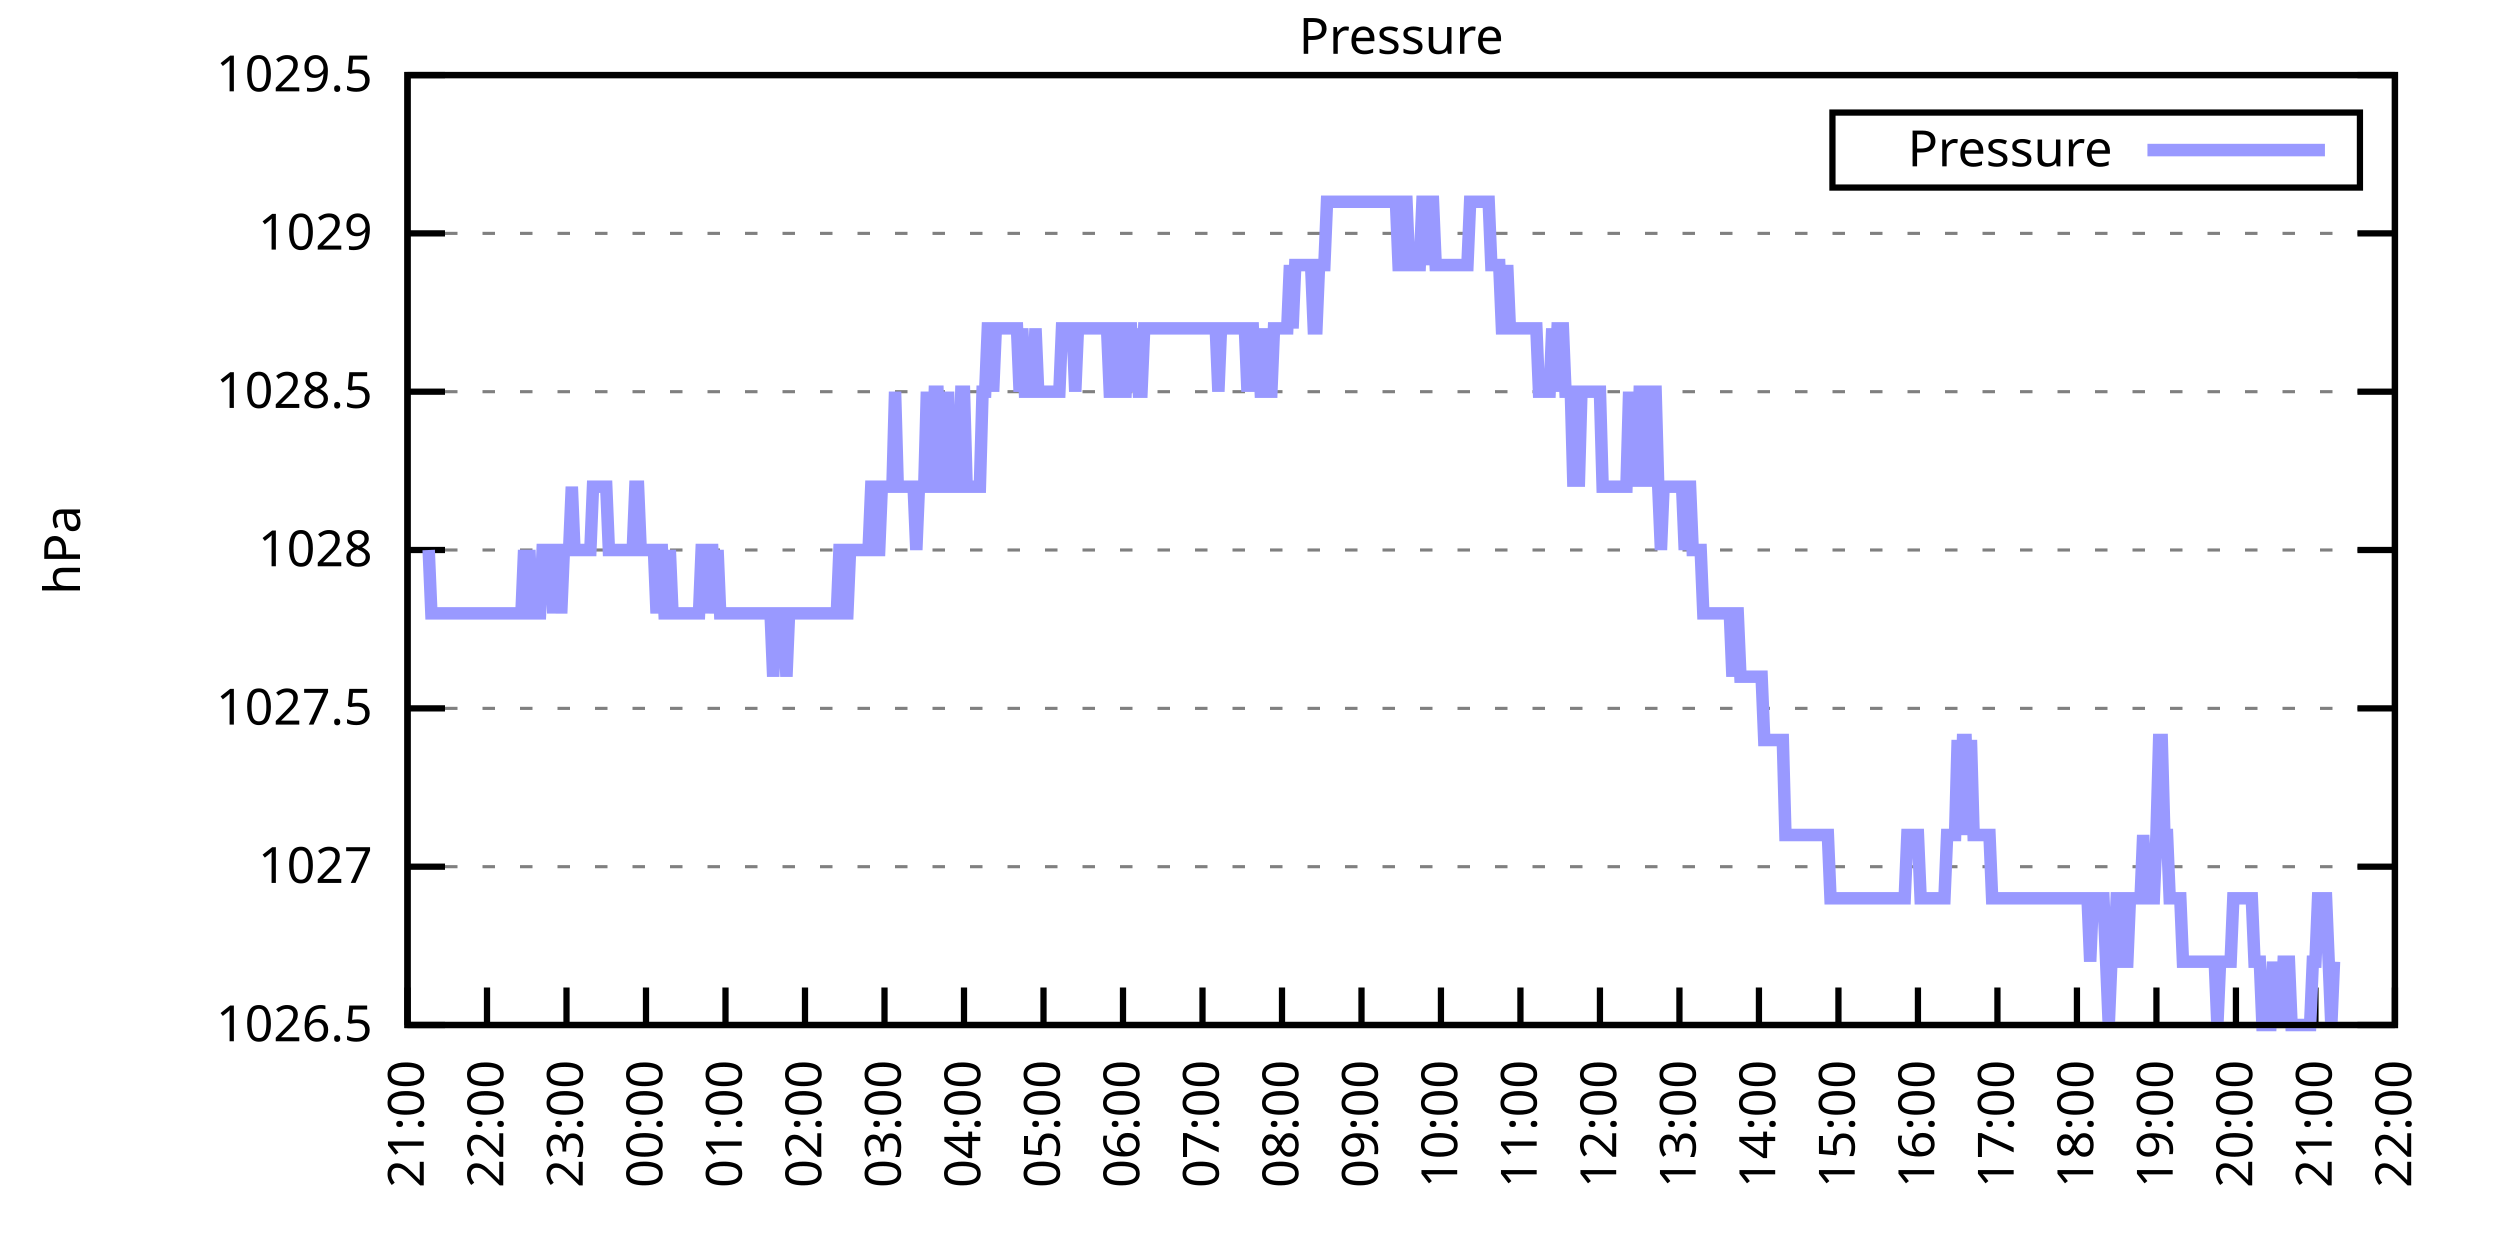
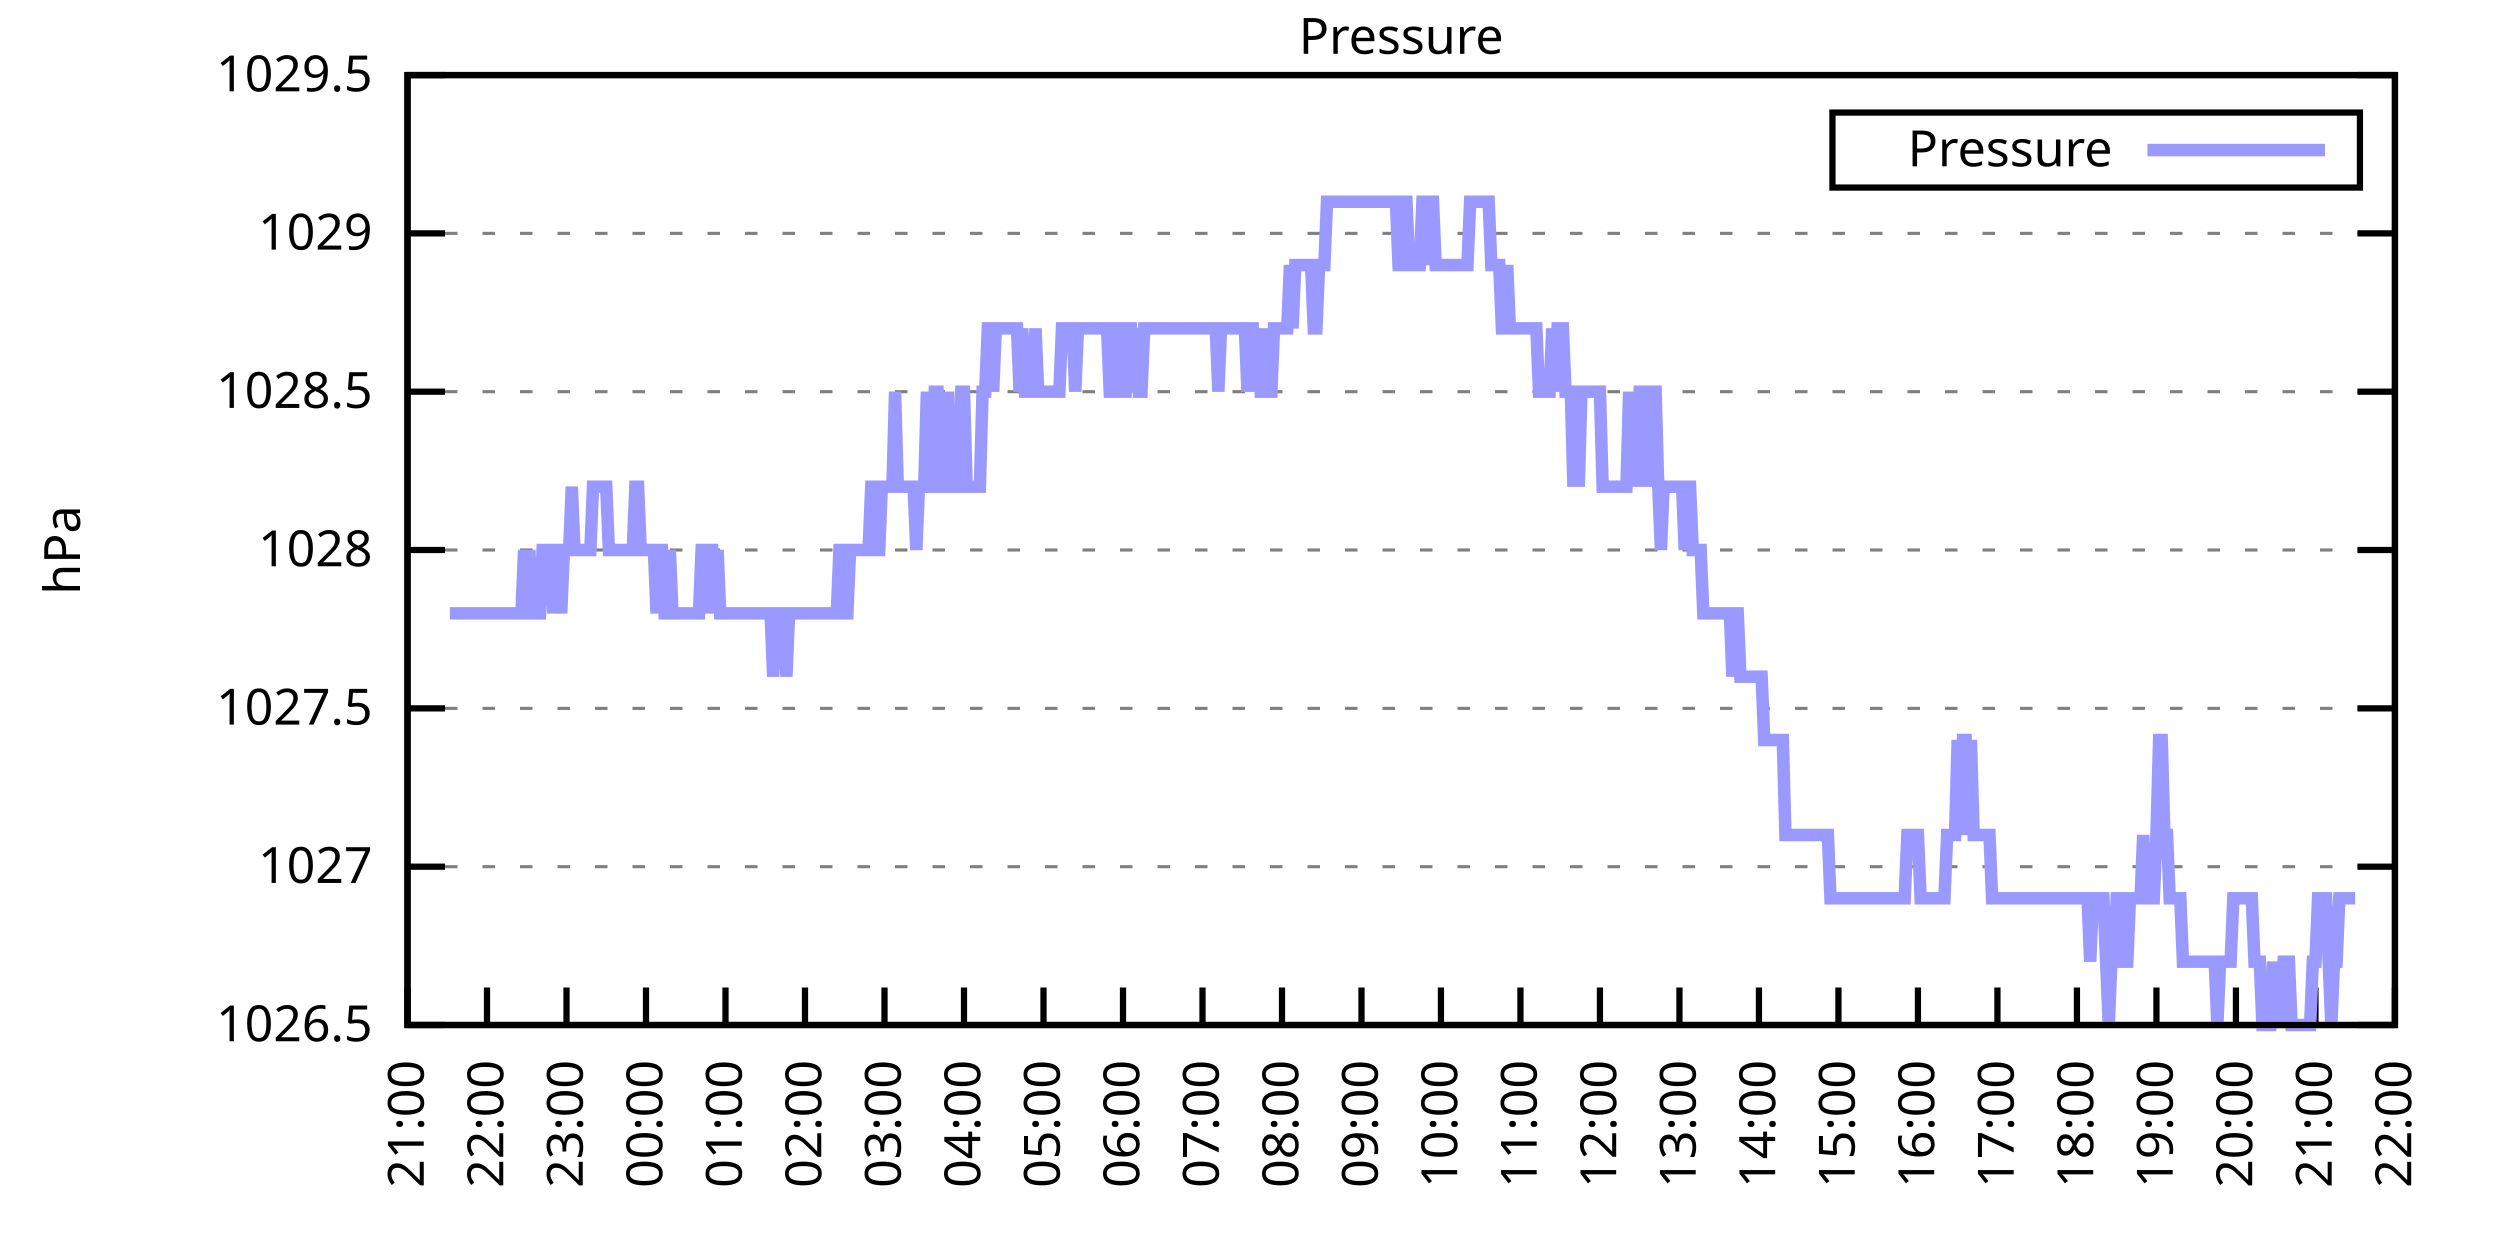
<svg xmlns="http://www.w3.org/2000/svg" xmlns:xlink="http://www.w3.org/1999/xlink" width="400" height="200" viewBox="0 0 400 200">
  <g id="gnuplot_canvas">
    <rect x="0" y="0" width="400" height="200" fill="none" />
    <defs>
      <circle id="gpDot" r="0.5" stroke-width="0.5" stroke="currentColor" />
      <path id="gpPt0" stroke-width="0.333" stroke="currentColor" d="M-1,0 h2 M0,-1 v2" />
      <path id="gpPt1" stroke-width="0.333" stroke="currentColor" d="M-1,-1 L1,1 M1,-1 L-1,1" />
      <path id="gpPt2" stroke-width="0.333" stroke="currentColor" d="M-1,0 L1,0 M0,-1 L0,1 M-1,-1 L1,1 M-1,1 L1,-1" />
      <rect id="gpPt3" stroke-width="0.333" stroke="currentColor" x="-1" y="-1" width="2" height="2" />
      <rect id="gpPt4" stroke-width="0.333" stroke="currentColor" fill="currentColor" x="-1" y="-1" width="2" height="2" />
      <circle id="gpPt5" stroke-width="0.333" stroke="currentColor" cx="0" cy="0" r="1" />
      <use xlink:href="#gpPt5" id="gpPt6" fill="currentColor" stroke="none" />
      <path id="gpPt7" stroke-width="0.333" stroke="currentColor" d="M0,-1.33 L-1.33,0.67 L1.33,0.67 z" />
      <use xlink:href="#gpPt7" id="gpPt8" fill="currentColor" stroke="none" />
      <use xlink:href="#gpPt7" id="gpPt9" stroke="currentColor" transform="rotate(180)" />
      <use xlink:href="#gpPt9" id="gpPt10" fill="currentColor" stroke="none" />
      <use xlink:href="#gpPt3" id="gpPt11" stroke="currentColor" transform="rotate(45)" />
      <use xlink:href="#gpPt11" id="gpPt12" fill="currentColor" stroke="none" />
      <path id="gpPt13" stroke-width="0.333" stroke="currentColor" d="M0,1.330 L1.265,0.411 L0.782,-1.067 L-0.782,-1.076 L-1.265,0.411 z" />
      <use xlink:href="#gpPt13" id="gpPt14" fill="currentColor" stroke="none" />
      <filter id="textbox" filterUnits="objectBoundingBox" x="0" y="0" height="1" width="1">
        <feFlood flood-color="white" flood-opacity="1" result="bgnd" />
        <feComposite in="SourceGraphic" in2="bgnd" operator="atop" />
      </filter>
      <filter id="greybox" filterUnits="objectBoundingBox" x="0" y="0" height="1" width="1">
        <feFlood flood-color="lightgrey" flood-opacity="1" result="grey" />
        <feComposite in="SourceGraphic" in2="grey" operator="atop" />
      </filter>
    </defs>
    <g fill="none" color="white" stroke="currentColor" stroke-width="1.00" stroke-linecap="butt" stroke-linejoin="miter">
</g>
    <g fill="none" color="black" stroke="currentColor" stroke-width="1.00" stroke-linecap="butt" stroke-linejoin="miter">
      <g stroke="none" shape-rendering="crispEdges">
        <polygon fill="rgb(255, 255, 255)" points="65.20,164.00 383.18,164.00 383.18,12.02 65.20,12.02 " />
      </g>
    </g>
    <g fill="none" color="black" stroke="currentColor" stroke-width="1.00" stroke-linecap="butt" stroke-linejoin="miter">
</g>
    <g fill="none" color="black" stroke="black" stroke-width="0.50" stroke-linecap="butt" stroke-linejoin="miter">
</g>
    <g fill="none" color="gray" stroke="currentColor" stroke-width="0.50" stroke-linecap="butt" stroke-linejoin="miter">
      <path stroke="gray" stroke-dasharray="2,4" class="gridline" d="M65.20,164.00 L383.19,164.00  " />
    </g>
    <g fill="none" color="gray" stroke="gray" stroke-width="1.00" stroke-linecap="butt" stroke-linejoin="miter">
</g>
    <g fill="none" color="black" stroke="currentColor" stroke-width="1.00" stroke-linecap="butt" stroke-linejoin="miter">
      <path stroke="black" d="M65.20,164.00 L71.20,164.00 M383.19,164.00 L377.19,164.00  " />
      <g transform="translate(59.60,166.60)" stroke="none" fill="black" font-family="Sans" font-size="8.00" text-anchor="end">
        <text>
          <tspan font-family="Sans"> 1026.5</tspan>
        </text>
      </g>
    </g>
    <g fill="none" color="black" stroke="currentColor" stroke-width="1.00" stroke-linecap="butt" stroke-linejoin="miter">
</g>
    <g fill="none" color="black" stroke="black" stroke-width="0.50" stroke-linecap="butt" stroke-linejoin="miter">
</g>
    <g fill="none" color="gray" stroke="currentColor" stroke-width="0.50" stroke-linecap="butt" stroke-linejoin="miter">
      <path stroke="gray" stroke-dasharray="2,4" class="gridline" d="M65.20,138.67 L383.19,138.67  " />
    </g>
    <g fill="none" color="gray" stroke="gray" stroke-width="1.00" stroke-linecap="butt" stroke-linejoin="miter">
</g>
    <g fill="none" color="black" stroke="currentColor" stroke-width="1.00" stroke-linecap="butt" stroke-linejoin="miter">
      <path stroke="black" d="M65.20,138.67 L71.20,138.67 M383.19,138.67 L377.19,138.67  " />
      <g transform="translate(59.60,141.27)" stroke="none" fill="black" font-family="Sans" font-size="8.00" text-anchor="end">
        <text>
          <tspan font-family="Sans"> 1027</tspan>
        </text>
      </g>
    </g>
    <g fill="none" color="black" stroke="currentColor" stroke-width="1.00" stroke-linecap="butt" stroke-linejoin="miter">
</g>
    <g fill="none" color="black" stroke="black" stroke-width="0.50" stroke-linecap="butt" stroke-linejoin="miter">
</g>
    <g fill="none" color="gray" stroke="currentColor" stroke-width="0.50" stroke-linecap="butt" stroke-linejoin="miter">
      <path stroke="gray" stroke-dasharray="2,4" class="gridline" d="M65.20,113.34 L383.19,113.34  " />
    </g>
    <g fill="none" color="gray" stroke="gray" stroke-width="1.00" stroke-linecap="butt" stroke-linejoin="miter">
</g>
    <g fill="none" color="black" stroke="currentColor" stroke-width="1.00" stroke-linecap="butt" stroke-linejoin="miter">
      <path stroke="black" d="M65.20,113.34 L71.20,113.34 M383.19,113.34 L377.19,113.34  " />
      <g transform="translate(59.60,115.94)" stroke="none" fill="black" font-family="Sans" font-size="8.00" text-anchor="end">
        <text>
          <tspan font-family="Sans"> 1027.5</tspan>
        </text>
      </g>
    </g>
    <g fill="none" color="black" stroke="currentColor" stroke-width="1.00" stroke-linecap="butt" stroke-linejoin="miter">
</g>
    <g fill="none" color="black" stroke="black" stroke-width="0.50" stroke-linecap="butt" stroke-linejoin="miter">
</g>
    <g fill="none" color="gray" stroke="currentColor" stroke-width="0.50" stroke-linecap="butt" stroke-linejoin="miter">
      <path stroke="gray" stroke-dasharray="2,4" class="gridline" d="M65.20,88.00 L383.19,88.00  " />
    </g>
    <g fill="none" color="gray" stroke="gray" stroke-width="1.00" stroke-linecap="butt" stroke-linejoin="miter">
</g>
    <g fill="none" color="black" stroke="currentColor" stroke-width="1.00" stroke-linecap="butt" stroke-linejoin="miter">
      <path stroke="black" d="M65.20,88.00 L71.20,88.00 M383.19,88.00 L377.19,88.00  " />
      <g transform="translate(59.60,90.60)" stroke="none" fill="black" font-family="Sans" font-size="8.00" text-anchor="end">
        <text>
          <tspan font-family="Sans"> 1028</tspan>
        </text>
      </g>
    </g>
    <g fill="none" color="black" stroke="currentColor" stroke-width="1.00" stroke-linecap="butt" stroke-linejoin="miter">
</g>
    <g fill="none" color="black" stroke="black" stroke-width="0.50" stroke-linecap="butt" stroke-linejoin="miter">
</g>
    <g fill="none" color="gray" stroke="currentColor" stroke-width="0.50" stroke-linecap="butt" stroke-linejoin="miter">
      <path stroke="gray" stroke-dasharray="2,4" class="gridline" d="M65.20,62.67 L383.19,62.67  " />
    </g>
    <g fill="none" color="gray" stroke="gray" stroke-width="1.00" stroke-linecap="butt" stroke-linejoin="miter">
</g>
    <g fill="none" color="black" stroke="currentColor" stroke-width="1.00" stroke-linecap="butt" stroke-linejoin="miter">
      <path stroke="black" d="M65.20,62.67 L71.20,62.67 M383.19,62.67 L377.19,62.67  " />
      <g transform="translate(59.60,65.27)" stroke="none" fill="black" font-family="Sans" font-size="8.00" text-anchor="end">
        <text>
          <tspan font-family="Sans"> 1028.5</tspan>
        </text>
      </g>
    </g>
    <g fill="none" color="black" stroke="currentColor" stroke-width="1.00" stroke-linecap="butt" stroke-linejoin="miter">
</g>
    <g fill="none" color="black" stroke="black" stroke-width="0.50" stroke-linecap="butt" stroke-linejoin="miter">
</g>
    <g fill="none" color="gray" stroke="currentColor" stroke-width="0.50" stroke-linecap="butt" stroke-linejoin="miter">
      <path stroke="gray" stroke-dasharray="2,4" class="gridline" d="M65.20,37.34 L383.19,37.34  " />
    </g>
    <g fill="none" color="gray" stroke="gray" stroke-width="1.00" stroke-linecap="butt" stroke-linejoin="miter">
</g>
    <g fill="none" color="black" stroke="currentColor" stroke-width="1.00" stroke-linecap="butt" stroke-linejoin="miter">
      <path stroke="black" d="M65.20,37.34 L71.20,37.34 M383.19,37.34 L377.19,37.34  " />
      <g transform="translate(59.60,39.94)" stroke="none" fill="black" font-family="Sans" font-size="8.00" text-anchor="end">
        <text>
          <tspan font-family="Sans"> 1029</tspan>
        </text>
      </g>
    </g>
    <g fill="none" color="black" stroke="currentColor" stroke-width="1.00" stroke-linecap="butt" stroke-linejoin="miter">
</g>
    <g fill="none" color="black" stroke="black" stroke-width="0.50" stroke-linecap="butt" stroke-linejoin="miter">
</g>
    <g fill="none" color="gray" stroke="currentColor" stroke-width="0.50" stroke-linecap="butt" stroke-linejoin="miter">
      <path stroke="gray" stroke-dasharray="2,4" class="gridline" d="M65.20,12.01 L383.19,12.01  " />
    </g>
    <g fill="none" color="gray" stroke="gray" stroke-width="1.00" stroke-linecap="butt" stroke-linejoin="miter">
</g>
    <g fill="none" color="black" stroke="currentColor" stroke-width="1.00" stroke-linecap="butt" stroke-linejoin="miter">
      <path stroke="black" d="M65.20,12.01 L71.20,12.01 M383.19,12.01 L377.19,12.01  " />
      <g transform="translate(59.60,14.61)" stroke="none" fill="black" font-family="Sans" font-size="8.00" text-anchor="end">
        <text>
          <tspan font-family="Sans"> 1029.5</tspan>
        </text>
      </g>
    </g>
    <g fill="none" color="black" stroke="currentColor" stroke-width="1.00" stroke-linecap="butt" stroke-linejoin="miter">
      <path stroke="black" d="M65.20,164.00 L65.20,158.00  " />
      <g transform="translate(67.80,169.60) rotate(270.00)" stroke="none" fill="black" font-family="Sans" font-size="8.00" text-anchor="end">
        <text>
          <tspan font-family="Sans">21:00</tspan>
        </text>
      </g>
    </g>
    <g fill="none" color="black" stroke="currentColor" stroke-width="1.00" stroke-linecap="butt" stroke-linejoin="miter">
      <path stroke="black" d="M77.92,164.00 L77.92,158.00  " />
      <g transform="translate(80.52,169.60) rotate(270.00)" stroke="none" fill="black" font-family="Sans" font-size="8.00" text-anchor="end">
        <text>
          <tspan font-family="Sans">22:00</tspan>
        </text>
      </g>
    </g>
    <g fill="none" color="black" stroke="currentColor" stroke-width="1.00" stroke-linecap="butt" stroke-linejoin="miter">
      <path stroke="black" d="M90.64,164.00 L90.64,158.00  " />
      <g transform="translate(93.24,169.60) rotate(270.00)" stroke="none" fill="black" font-family="Sans" font-size="8.00" text-anchor="end">
        <text>
          <tspan font-family="Sans">23:00</tspan>
        </text>
      </g>
    </g>
    <g fill="none" color="black" stroke="currentColor" stroke-width="1.00" stroke-linecap="butt" stroke-linejoin="miter">
      <path stroke="black" d="M103.36,164.00 L103.36,158.00  " />
      <g transform="translate(105.96,169.60) rotate(270.00)" stroke="none" fill="black" font-family="Sans" font-size="8.00" text-anchor="end">
        <text>
          <tspan font-family="Sans">00:00</tspan>
        </text>
      </g>
    </g>
    <g fill="none" color="black" stroke="currentColor" stroke-width="1.00" stroke-linecap="butt" stroke-linejoin="miter">
      <path stroke="black" d="M116.08,164.00 L116.08,158.00  " />
      <g transform="translate(118.68,169.60) rotate(270.00)" stroke="none" fill="black" font-family="Sans" font-size="8.00" text-anchor="end">
        <text>
          <tspan font-family="Sans">01:00</tspan>
        </text>
      </g>
    </g>
    <g fill="none" color="black" stroke="currentColor" stroke-width="1.00" stroke-linecap="butt" stroke-linejoin="miter">
      <path stroke="black" d="M128.80,164.00 L128.80,158.00  " />
      <g transform="translate(131.40,169.60) rotate(270.00)" stroke="none" fill="black" font-family="Sans" font-size="8.00" text-anchor="end">
        <text>
          <tspan font-family="Sans">02:00</tspan>
        </text>
      </g>
    </g>
    <g fill="none" color="black" stroke="currentColor" stroke-width="1.00" stroke-linecap="butt" stroke-linejoin="miter">
      <path stroke="black" d="M141.52,164.00 L141.52,158.00  " />
      <g transform="translate(144.12,169.60) rotate(270.00)" stroke="none" fill="black" font-family="Sans" font-size="8.00" text-anchor="end">
        <text>
          <tspan font-family="Sans">03:00</tspan>
        </text>
      </g>
    </g>
    <g fill="none" color="black" stroke="currentColor" stroke-width="1.00" stroke-linecap="butt" stroke-linejoin="miter">
      <path stroke="black" d="M154.24,164.00 L154.24,158.00  " />
      <g transform="translate(156.84,169.60) rotate(270.00)" stroke="none" fill="black" font-family="Sans" font-size="8.00" text-anchor="end">
        <text>
          <tspan font-family="Sans">04:00</tspan>
        </text>
      </g>
    </g>
    <g fill="none" color="black" stroke="currentColor" stroke-width="1.00" stroke-linecap="butt" stroke-linejoin="miter">
      <path stroke="black" d="M166.96,164.00 L166.96,158.00  " />
      <g transform="translate(169.56,169.60) rotate(270.00)" stroke="none" fill="black" font-family="Sans" font-size="8.00" text-anchor="end">
        <text>
          <tspan font-family="Sans">05:00</tspan>
        </text>
      </g>
    </g>
    <g fill="none" color="black" stroke="currentColor" stroke-width="1.00" stroke-linecap="butt" stroke-linejoin="miter">
      <path stroke="black" d="M179.68,164.00 L179.68,158.00  " />
      <g transform="translate(182.28,169.60) rotate(270.00)" stroke="none" fill="black" font-family="Sans" font-size="8.00" text-anchor="end">
        <text>
          <tspan font-family="Sans">06:00</tspan>
        </text>
      </g>
    </g>
    <g fill="none" color="black" stroke="currentColor" stroke-width="1.00" stroke-linecap="butt" stroke-linejoin="miter">
      <path stroke="black" d="M192.40,164.00 L192.40,158.00  " />
      <g transform="translate(195.00,169.60) rotate(270.00)" stroke="none" fill="black" font-family="Sans" font-size="8.00" text-anchor="end">
        <text>
          <tspan font-family="Sans">07:00</tspan>
        </text>
      </g>
    </g>
    <g fill="none" color="black" stroke="currentColor" stroke-width="1.00" stroke-linecap="butt" stroke-linejoin="miter">
      <path stroke="black" d="M205.12,164.00 L205.12,158.00  " />
      <g transform="translate(207.72,169.60) rotate(270.00)" stroke="none" fill="black" font-family="Sans" font-size="8.00" text-anchor="end">
        <text>
          <tspan font-family="Sans">08:00</tspan>
        </text>
      </g>
    </g>
    <g fill="none" color="black" stroke="currentColor" stroke-width="1.00" stroke-linecap="butt" stroke-linejoin="miter">
      <path stroke="black" d="M217.84,164.00 L217.84,158.00  " />
      <g transform="translate(220.44,169.60) rotate(270.00)" stroke="none" fill="black" font-family="Sans" font-size="8.00" text-anchor="end">
        <text>
          <tspan font-family="Sans">09:00</tspan>
        </text>
      </g>
    </g>
    <g fill="none" color="black" stroke="currentColor" stroke-width="1.00" stroke-linecap="butt" stroke-linejoin="miter">
      <path stroke="black" d="M230.55,164.00 L230.55,158.00  " />
      <g transform="translate(233.15,169.60) rotate(270.00)" stroke="none" fill="black" font-family="Sans" font-size="8.00" text-anchor="end">
        <text>
          <tspan font-family="Sans">10:00</tspan>
        </text>
      </g>
    </g>
    <g fill="none" color="black" stroke="currentColor" stroke-width="1.00" stroke-linecap="butt" stroke-linejoin="miter">
      <path stroke="black" d="M243.27,164.00 L243.27,158.00  " />
      <g transform="translate(245.87,169.60) rotate(270.00)" stroke="none" fill="black" font-family="Sans" font-size="8.00" text-anchor="end">
        <text>
          <tspan font-family="Sans">11:00</tspan>
        </text>
      </g>
    </g>
    <g fill="none" color="black" stroke="currentColor" stroke-width="1.00" stroke-linecap="butt" stroke-linejoin="miter">
      <path stroke="black" d="M255.99,164.00 L255.99,158.00  " />
      <g transform="translate(258.59,169.60) rotate(270.00)" stroke="none" fill="black" font-family="Sans" font-size="8.00" text-anchor="end">
        <text>
          <tspan font-family="Sans">12:00</tspan>
        </text>
      </g>
    </g>
    <g fill="none" color="black" stroke="currentColor" stroke-width="1.00" stroke-linecap="butt" stroke-linejoin="miter">
      <path stroke="black" d="M268.71,164.00 L268.71,158.00  " />
      <g transform="translate(271.31,169.60) rotate(270.00)" stroke="none" fill="black" font-family="Sans" font-size="8.00" text-anchor="end">
        <text>
          <tspan font-family="Sans">13:00</tspan>
        </text>
      </g>
    </g>
    <g fill="none" color="black" stroke="currentColor" stroke-width="1.00" stroke-linecap="butt" stroke-linejoin="miter">
      <path stroke="black" d="M281.43,164.00 L281.43,158.00  " />
      <g transform="translate(284.03,169.60) rotate(270.00)" stroke="none" fill="black" font-family="Sans" font-size="8.00" text-anchor="end">
        <text>
          <tspan font-family="Sans">14:00</tspan>
        </text>
      </g>
    </g>
    <g fill="none" color="black" stroke="currentColor" stroke-width="1.00" stroke-linecap="butt" stroke-linejoin="miter">
      <path stroke="black" d="M294.15,164.00 L294.15,158.00  " />
      <g transform="translate(296.75,169.60) rotate(270.00)" stroke="none" fill="black" font-family="Sans" font-size="8.00" text-anchor="end">
        <text>
          <tspan font-family="Sans">15:00</tspan>
        </text>
      </g>
    </g>
    <g fill="none" color="black" stroke="currentColor" stroke-width="1.00" stroke-linecap="butt" stroke-linejoin="miter">
      <path stroke="black" d="M306.87,164.00 L306.87,158.00  " />
      <g transform="translate(309.47,169.60) rotate(270.00)" stroke="none" fill="black" font-family="Sans" font-size="8.00" text-anchor="end">
        <text>
          <tspan font-family="Sans">16:00</tspan>
        </text>
      </g>
    </g>
    <g fill="none" color="black" stroke="currentColor" stroke-width="1.00" stroke-linecap="butt" stroke-linejoin="miter">
      <path stroke="black" d="M319.59,164.00 L319.59,158.00  " />
      <g transform="translate(322.19,169.60) rotate(270.00)" stroke="none" fill="black" font-family="Sans" font-size="8.00" text-anchor="end">
        <text>
          <tspan font-family="Sans">17:00</tspan>
        </text>
      </g>
    </g>
    <g fill="none" color="black" stroke="currentColor" stroke-width="1.00" stroke-linecap="butt" stroke-linejoin="miter">
      <path stroke="black" d="M332.31,164.00 L332.31,158.00  " />
      <g transform="translate(334.91,169.60) rotate(270.00)" stroke="none" fill="black" font-family="Sans" font-size="8.00" text-anchor="end">
        <text>
          <tspan font-family="Sans">18:00</tspan>
        </text>
      </g>
    </g>
    <g fill="none" color="black" stroke="currentColor" stroke-width="1.00" stroke-linecap="butt" stroke-linejoin="miter">
      <path stroke="black" d="M345.03,164.00 L345.03,158.00  " />
      <g transform="translate(347.63,169.60) rotate(270.00)" stroke="none" fill="black" font-family="Sans" font-size="8.00" text-anchor="end">
        <text>
          <tspan font-family="Sans">19:00</tspan>
        </text>
      </g>
    </g>
    <g fill="none" color="black" stroke="currentColor" stroke-width="1.00" stroke-linecap="butt" stroke-linejoin="miter">
      <path stroke="black" d="M357.75,164.00 L357.75,158.00  " />
      <g transform="translate(360.35,169.60) rotate(270.00)" stroke="none" fill="black" font-family="Sans" font-size="8.00" text-anchor="end">
        <text>
          <tspan font-family="Sans">20:00</tspan>
        </text>
      </g>
    </g>
    <g fill="none" color="black" stroke="currentColor" stroke-width="1.00" stroke-linecap="butt" stroke-linejoin="miter">
      <path stroke="black" d="M370.47,164.00 L370.47,158.00  " />
      <g transform="translate(373.07,169.60) rotate(270.00)" stroke="none" fill="black" font-family="Sans" font-size="8.00" text-anchor="end">
        <text>
          <tspan font-family="Sans">21:00</tspan>
        </text>
      </g>
    </g>
    <g fill="none" color="black" stroke="currentColor" stroke-width="1.00" stroke-linecap="butt" stroke-linejoin="miter">
      <path stroke="black" d="M383.19,164.00 L383.19,158.00  " />
      <g transform="translate(385.79,169.60) rotate(270.00)" stroke="none" fill="black" font-family="Sans" font-size="8.00" text-anchor="end">
        <text>
          <tspan font-family="Sans">22:00</tspan>
        </text>
      </g>
    </g>
    <g fill="none" color="black" stroke="currentColor" stroke-width="1.00" stroke-linecap="butt" stroke-linejoin="miter">
</g>
    <g fill="none" color="black" stroke="currentColor" stroke-width="1.00" stroke-linecap="butt" stroke-linejoin="miter">
      <path stroke="black" d="M65.20,12.01 L65.20,164.00 L383.19,164.00 L383.19,12.01 L65.20,12.01 Z  " />
    </g>
    <g fill="none" color="black" stroke="currentColor" stroke-width="1.00" stroke-linecap="butt" stroke-linejoin="miter">
</g>
    <g fill="none" color="black" stroke="currentColor" stroke-width="1.00" stroke-linecap="butt" stroke-linejoin="miter">
      <path stroke="black" d="M293.19,30.01 L293.19,18.01 L377.59,18.01 L377.59,30.01 L293.19,30.01 Z  " />
    </g>
    <g id="Pressure_plot_1">
      <g fill="none" color="white" stroke="black" stroke-width="2.00" stroke-linecap="butt" stroke-linejoin="miter">
</g>
      <g fill="none" color="black" stroke="currentColor" stroke-width="2.00" stroke-linecap="butt" stroke-linejoin="miter">
        <g transform="translate(337.99,26.61)" stroke="none" fill="black" font-family="Sans" font-size="8.00" text-anchor="end">
          <text>
            <tspan font-family="Sans">Pressure</tspan>
          </text>
        </g>
      </g>
      <g fill="none" color="black" stroke="currentColor" stroke-width="2.00" stroke-linecap="butt" stroke-linejoin="miter">
-         <path stroke="rgb(153, 153, 255)" d="M343.59,24.01 L371.99,24.01 M68.59,88.00 L69.02,98.14 L69.44,98.14 L69.86,98.14 L70.29,98.14 L70.71,98.14   L71.14,98.14 L71.56,98.14 L71.98,98.14 L72.41,98.14 L72.83,98.14 L73.26,98.14 L73.68,98.14 L74.10,98.14   L74.53,98.14 L74.95,98.14 L75.38,98.14 L75.80,98.14 L76.22,98.14 L76.65,98.14 L77.07,98.14 L77.50,98.14   L77.92,98.14 L78.34,98.14 L78.77,98.14 L79.19,98.14 L79.62,98.14 L80.04,98.14 L80.46,98.14 L80.89,98.14   L81.31,98.14 L81.74,98.14 L82.16,98.14 L82.58,98.14 L83.01,98.14 L83.43,98.14 L83.86,88.00 L84.28,98.14   L84.70,88.00 L85.13,98.14 L85.55,98.14 L85.98,98.14 L86.40,98.14 L86.82,88.00 L87.25,88.00 L87.67,88.00   L88.10,88.00 L88.52,98.14 L88.94,88.00 L89.37,88.00 L89.79,98.14 L90.22,88.00 L90.64,88.00 L91.06,88.00   L91.49,77.87 L91.91,88.00 L92.34,88.00 L92.76,88.00 L93.18,88.00 L93.61,88.00 L94.03,88.00 L94.46,88.00   L94.88,77.87 L95.30,77.87 L95.73,77.87 L96.15,77.87 L96.58,77.87 L97.00,77.87 L97.42,88.00 L97.85,88.00   L98.27,88.00 L98.69,88.00 L99.12,88.00 L99.54,88.00 L99.97,88.00 L100.39,88.00 L100.81,88.00 L101.24,88.00   L101.66,77.87 L102.09,77.87 L102.51,88.00 L102.93,88.00 L103.36,88.00 L103.78,88.00 L104.21,88.00 L104.63,88.00   L105.05,98.14 L105.48,88.00 L105.90,88.00 L106.33,98.14 L106.75,98.14 L107.17,88.00 L107.60,98.14 L108.02,98.14   L108.45,98.14 L108.87,98.14 L109.29,98.14 L109.72,98.14 L110.14,98.14 L110.57,98.14 L110.99,98.14 L111.41,98.14   L111.84,98.14 L112.26,88.00 L112.69,88.00 L113.11,98.14 L113.53,88.00 L113.96,88.00 L114.38,98.14 L114.81,88.00   L115.23,98.14 L115.65,98.14 L116.08,98.14 L116.50,98.14 L116.93,98.14 L117.35,98.14 L117.77,98.14 L118.20,98.14   L118.62,98.14 L119.05,98.14 L119.47,98.14 L119.89,98.14 L120.32,98.14 L120.74,98.14 L121.17,98.14 L121.59,98.14   L122.01,98.14 L122.44,98.14 L122.86,98.14 L123.29,98.14 L123.71,108.27 L124.13,98.14 L124.56,98.14 L124.98,98.14   L125.41,98.14 L125.83,108.27 L126.25,98.14 L126.68,98.14 L127.10,98.14 L127.53,98.14 L127.95,98.14 L128.37,98.14   L128.80,98.14 L129.22,98.14 L129.65,98.14 L130.07,98.14 L130.49,98.14 L130.92,98.14 L131.34,98.14 L131.77,98.14   L132.19,98.14 L132.61,98.14 L133.04,98.14 L133.46,98.14 L133.89,98.14 L134.31,88.00 L134.73,88.00 L135.16,98.14   L135.58,98.14 L136.01,88.00 L136.43,88.00 L136.85,88.00 L137.28,88.00 L137.70,88.00 L138.13,88.00 L138.55,88.00   L138.97,88.00 L139.40,77.87 L139.82,77.87 L140.25,88.00 L140.67,88.00 L141.09,77.87 L141.52,77.87 L141.94,77.87   L142.37,77.87 L142.79,77.87 L143.21,62.67 L143.64,77.87 L144.06,77.87 L144.49,77.87 L144.91,77.87 L145.33,77.87   L145.76,77.87 L146.18,77.87 L146.61,88.00 L147.03,77.87 L147.45,77.87 L147.88,77.87 L148.30,62.67 L148.73,77.87   L149.15,77.87 L149.57,62.67 L150.00,62.67 L150.42,77.87 L150.85,77.87 L151.27,77.87 L151.69,62.67 L152.12,77.87   L152.54,77.87 L152.97,77.87 L153.39,77.87 L153.81,62.67 L154.24,62.67 L154.66,77.87 L155.09,77.87 L155.51,77.87   L155.93,77.87 L156.36,77.87 L156.78,77.87 L157.21,62.67 L157.63,62.67 L158.05,52.54 L158.48,52.54 L158.90,62.67   L159.33,52.54 L159.75,52.54 L160.17,52.54 L160.60,52.54 L161.02,52.54 L161.44,52.54 L161.87,52.54 L162.29,52.54   L162.72,52.54 L163.14,62.67 L163.56,52.54 L163.99,62.67 L164.41,62.67 L164.84,62.67 L165.26,62.67 L165.68,52.54   L166.11,62.67 L166.53,62.67 L166.96,62.67 L167.38,62.67 L167.80,62.67 L168.23,62.67 L168.65,62.67 L169.08,62.67   L169.50,62.67 L169.92,52.54 L170.35,52.54 L170.77,52.54 L171.20,52.54 L171.62,52.54 L172.04,62.67 L172.47,52.54   L172.89,52.54 L173.32,52.54 L173.74,52.54 L174.16,52.54 L174.59,52.54 L175.01,52.54 L175.44,52.54 L175.86,52.54   L176.28,52.54 L176.71,52.54 L177.13,52.54 L177.56,62.67 L177.98,62.67 L178.40,52.54 L178.83,52.54 L179.25,52.54   L179.68,62.67 L180.10,62.67 L180.52,52.54 L180.95,52.54 L181.37,62.67 L181.80,52.54 L182.22,62.67 L182.64,62.67   L183.07,52.54 L183.49,52.54 L183.92,52.54 L184.34,52.54 L184.76,52.54 L185.19,52.54 L185.61,52.54 L186.04,52.54   L186.46,52.54 L186.88,52.54 L187.31,52.54 L187.73,52.54 L188.16,52.54 L188.58,52.54 L189.00,52.54 L189.43,52.54   L189.85,52.54 L190.28,52.54 L190.70,52.54 L191.12,52.54 L191.55,52.54 L191.97,52.54 L192.40,52.54 L192.82,52.54   L193.24,52.54 L193.67,52.54 L194.09,52.54 L194.52,52.54 L194.94,62.67 L195.36,52.54 L195.79,52.54 L196.21,52.54   L196.64,52.54 L197.06,52.54 L197.48,52.54 L197.91,52.54 L198.33,52.54 L198.76,52.54 L199.18,52.54 L199.60,62.67   L200.03,52.54 L200.45,52.54 L200.88,62.67 L201.30,52.54 L201.72,62.67 L202.15,62.67 L202.57,52.54 L203.00,62.67   L203.42,62.67 L203.84,52.54 L204.27,52.54 L204.69,52.54 L205.12,52.54 L205.54,52.54 L205.96,52.54 L206.39,42.41   L206.81,52.54 L207.24,42.41 L207.66,42.41 L208.08,42.41 L208.51,42.41 L208.93,42.41 L209.36,42.41 L209.78,42.41   L210.20,52.54 L210.63,52.54 L211.05,42.41 L211.48,42.41 L211.90,42.41 L212.32,32.28 L212.75,32.28 L213.17,32.28   L213.60,32.28 L214.02,32.28 L214.44,32.28 L214.87,32.28 L215.29,32.28 L215.72,32.28 L216.14,32.28 L216.56,32.28   L216.99,32.28 L217.41,32.28 L217.84,32.28 L218.26,32.28 L218.68,32.28 L219.11,32.28 L219.53,32.28 L219.96,32.28   L220.38,32.28 L220.80,32.28 L221.23,32.28 L221.65,32.28 L222.08,32.28 L222.50,32.28 L222.92,32.28 L223.35,32.28   L223.77,42.41 L224.20,42.41 L224.62,32.28 L225.04,32.28 L225.47,42.41 L225.89,42.41 L226.31,42.41 L226.74,42.41   L227.16,42.41 L227.59,32.28 L228.01,32.28 L228.43,42.41 L228.86,32.28 L229.28,32.28 L229.71,42.41 L230.13,42.41   L230.55,42.41 L230.98,42.41 L231.40,42.41 L231.83,42.41 L232.25,42.41 L232.67,42.41 L233.10,42.41 L233.52,42.41   L233.95,42.41 L234.37,42.41 L234.79,42.41 L235.22,32.28 L235.64,32.28 L236.07,32.28 L236.49,32.28 L236.91,32.28   L237.34,32.28 L237.76,32.28 L238.19,32.28 L238.61,42.41 L239.03,42.41 L239.46,42.41 L239.88,42.41 L240.31,52.54   L240.73,52.54 L241.15,42.41 L241.58,52.54 L242.00,52.54 L242.43,52.54 L242.85,52.54 L243.27,52.54 L243.70,52.54   L244.12,52.54 L244.55,52.54 L244.97,52.54 L245.39,52.54 L245.82,52.54 L246.24,62.67 L246.67,62.67 L247.09,62.67   L247.51,62.67 L247.94,62.67 L248.36,52.54 L248.79,62.67 L249.21,52.54 L249.63,52.54 L250.06,52.54 L250.48,62.67   L250.91,62.67 L251.33,62.67 L251.75,77.87 L252.18,62.67 L252.60,77.87 L253.03,62.67 L253.45,62.67 L253.87,62.67   L254.30,62.67 L254.72,62.67 L255.15,62.67 L255.57,62.67 L255.99,62.67 L256.42,77.87 L256.84,77.87 L257.27,77.87   L257.69,77.87 L258.11,77.87 L258.54,77.87 L258.96,77.87 L259.39,77.87 L259.81,77.87 L260.23,77.87 L260.66,62.67   L261.08,77.87 L261.51,62.67 L261.93,77.87 L262.35,62.67 L262.78,62.67 L263.20,62.67 L263.63,77.87 L264.05,62.67   L264.47,62.67 L264.90,62.67 L265.32,77.87 L265.75,88.00 L266.17,77.87 L266.59,77.87 L267.02,77.87 L267.44,77.87   L267.87,77.87 L268.29,77.87 L268.71,77.87 L269.14,77.87 L269.56,88.00 L269.99,77.87 L270.41,77.87 L270.83,88.00   L271.26,88.00 L271.68,88.00 L272.11,88.00 L272.53,98.14 L272.95,98.14 L273.38,98.14 L273.80,98.14 L274.23,98.14   L274.65,98.14 L275.07,98.14 L275.50,98.14 L275.92,98.14 L276.35,98.14 L276.77,98.14 L277.19,108.27 L277.62,98.14   L278.04,98.14 L278.47,108.27 L278.89,108.27 L279.31,108.27 L279.74,108.27 L280.16,108.27 L280.59,108.27 L281.01,108.27   L281.43,108.27 L281.86,108.27 L282.28,118.40 L282.71,118.40 L283.13,118.40 L283.55,118.40 L283.98,118.40 L284.40,118.40   L284.83,118.40 L285.25,118.40 L285.67,133.60 L286.10,133.60 L286.52,133.60 L286.95,133.60 L287.37,133.60 L287.79,133.60   L288.22,133.60 L288.64,133.60 L289.06,133.60 L289.49,133.60 L289.91,133.60 L290.34,133.60 L290.76,133.60 L291.18,133.60   L291.61,133.60 L292.03,133.60 L292.46,133.60 L292.88,143.73 L293.30,143.73 L293.73,143.73 L294.15,143.73 L294.58,143.73   L295.00,143.73 L295.42,143.73 L295.85,143.73 L296.27,143.73 L296.70,143.73 L297.12,143.73 L297.54,143.73 L297.97,143.73   L298.39,143.73 L298.82,143.73 L299.24,143.73 L299.66,143.73 L300.09,143.73 L300.51,143.73 L300.94,143.73 L301.36,143.73   L301.78,143.73 L302.21,143.73 L302.63,143.73 L303.06,143.73 L303.48,143.73 L303.90,143.73 L304.33,143.73 L304.75,143.73   L305.18,133.60 L305.60,133.60 L306.02,133.60 L306.45,133.60 L306.87,133.60 L307.30,143.73 L307.72,143.73 L308.14,143.73   L308.57,143.73 L308.99,143.73 L309.42,143.73 L309.84,143.73 L310.26,143.73 L310.69,143.73 L311.11,143.73 L311.54,133.60   L311.96,133.60 L312.38,133.60 L312.81,133.60 L313.23,118.40 L313.66,133.60 L314.08,118.40 L314.50,118.40 L314.93,133.60   L315.35,118.40 L315.78,133.60 L316.20,133.60 L316.62,133.60 L317.05,133.60 L317.47,133.60 L317.90,133.60 L318.32,133.60   L318.74,143.73 L319.17,143.73 L319.59,143.73 L320.02,143.73 L320.44,143.73 L320.86,143.73 L321.29,143.73 L321.71,143.73   L322.14,143.73 L322.56,143.73 L322.98,143.73 L323.41,143.73 L323.83,143.73 L324.26,143.73 L324.68,143.73 L325.10,143.73   L325.53,143.73 L325.95,143.73 L326.38,143.73 L326.80,143.73 L327.22,143.73 L327.65,143.73 L328.07,143.73 L328.50,143.73   L328.92,143.73 L329.34,143.73 L329.77,143.73 L330.19,143.73 L330.62,143.73 L331.04,143.73 L331.46,143.73 L331.89,143.73   L332.31,143.73 L332.74,143.73 L333.16,143.73 L333.58,143.73 L334.01,143.73 L334.43,153.87 L334.86,143.73 L335.28,143.73   L335.70,143.73 L336.13,143.73 L336.55,143.73 L336.98,153.87 L337.40,164.00 L337.82,153.87 L338.25,153.87 L338.67,143.73   L339.10,143.73 L339.52,153.87 L339.94,153.87 L340.37,153.87 L340.79,143.73 L341.22,143.73 L341.64,143.73 L342.06,143.73   L342.49,143.73 L342.91,133.60 L343.34,143.73 L343.76,143.73 L344.18,143.73 L344.61,143.73 L345.03,133.60 L345.46,118.40   L345.88,118.40 L346.30,133.60 L346.73,133.60 L347.15,143.73 L347.58,143.73 L348.00,143.73 L348.42,143.73 L348.85,143.73   L349.27,153.87 L349.70,153.87 L350.12,153.87 L350.54,153.87 L350.97,153.87 L351.39,153.87 L351.81,153.87 L352.24,153.87   L352.66,153.87 L353.09,153.87 L353.51,153.87 L353.93,153.87 L354.36,153.87 L354.78,164.00 L355.21,153.87 L355.63,153.87   L356.05,153.87 L356.48,153.87 L356.90,153.87 L357.33,143.73 L357.75,143.73 L358.17,143.73 L358.60,143.73 L359.02,143.73   L359.45,143.73 L359.87,143.73 L360.29,143.73 L360.72,153.87 L361.14,153.87 L361.57,153.87 L361.99,164.00 L362.41,164.00   L362.84,164.00 L363.26,164.00 L363.69,153.87 L364.11,164.00 L364.53,153.87 L364.96,164.00 L365.38,153.87 L365.81,153.87   L366.23,153.87 L366.65,164.00 L367.08,164.00 L367.50,164.00 L367.93,164.00 L368.35,164.00 L368.77,164.00 L369.20,164.00   L369.62,164.00 L370.05,153.87 L370.47,153.87 L370.89,143.73 L371.32,143.73 L371.74,143.73 L372.17,143.73 L372.59,153.87   L373.01,164.00 L373.44,153.87  " />
+         <path stroke="rgb(153, 153, 255)" d="M343.59,24.01 L371.99,24.01 M71.98,98.14 L72.41,98.14 L72.83,98.14 L73.26,98.14 L73.68,98.14 L74.10,98.14   L74.53,98.14 L74.95,98.14 L75.38,98.14 L75.80,98.14 L76.22,98.14 L76.65,98.14 L77.07,98.14 L77.50,98.14   L77.92,98.14 L78.34,98.14 L78.77,98.14 L79.19,98.14 L79.62,98.14 L80.04,98.14 L80.46,98.14 L80.89,98.14   L81.31,98.14 L81.74,98.14 L82.16,98.14 L82.58,98.14 L83.01,98.14 L83.43,98.14 L83.86,88.00 L84.28,98.14   L84.70,88.00 L85.13,98.14 L85.55,98.14 L85.98,98.14 L86.40,98.14 L86.82,88.00 L87.25,88.00 L87.67,88.00   L88.10,88.00 L88.52,98.14 L88.94,88.00 L89.37,88.00 L89.79,98.14 L90.22,88.00 L90.64,88.00 L91.06,88.00   L91.49,77.87 L91.91,88.00 L92.34,88.00 L92.76,88.00 L93.18,88.00 L93.61,88.00 L94.03,88.00 L94.46,88.00   L94.88,77.87 L95.30,77.87 L95.73,77.87 L96.15,77.87 L96.58,77.87 L97.00,77.87 L97.42,88.00 L97.85,88.00   L98.27,88.00 L98.69,88.00 L99.12,88.00 L99.54,88.00 L99.97,88.00 L100.39,88.00 L100.81,88.00 L101.24,88.00   L101.66,77.87 L102.09,77.87 L102.51,88.00 L102.93,88.00 L103.36,88.00 L103.78,88.00 L104.21,88.00 L104.63,88.00   L105.05,98.14 L105.48,88.00 L105.90,88.00 L106.33,98.14 L106.75,98.14 L107.17,88.00 L107.60,98.14 L108.02,98.14   L108.45,98.14 L108.87,98.14 L109.29,98.14 L109.72,98.14 L110.14,98.14 L110.57,98.14 L110.99,98.14 L111.41,98.14   L111.84,98.14 L112.26,88.00 L112.69,88.00 L113.11,98.14 L113.53,88.00 L113.96,88.00 L114.38,98.14 L114.81,88.00   L115.23,98.14 L115.65,98.14 L116.08,98.14 L116.50,98.14 L116.93,98.14 L117.35,98.14 L117.77,98.14 L118.20,98.14   L118.62,98.14 L119.05,98.14 L119.47,98.14 L119.89,98.14 L120.32,98.14 L120.74,98.14 L121.17,98.14 L121.59,98.14   L122.01,98.14 L122.44,98.14 L122.86,98.14 L123.29,98.14 L123.71,108.27 L124.13,98.14 L124.56,98.14 L124.98,98.14   L125.41,98.14 L125.83,108.27 L126.25,98.14 L126.68,98.14 L127.10,98.14 L127.53,98.14 L127.95,98.14 L128.37,98.14   L128.80,98.14 L129.22,98.14 L129.65,98.14 L130.07,98.14 L130.49,98.14 L130.92,98.14 L131.34,98.14 L131.77,98.14   L132.19,98.14 L132.61,98.14 L133.04,98.14 L133.46,98.14 L133.89,98.14 L134.31,88.00 L134.73,88.00 L135.16,98.14   L135.58,98.14 L136.01,88.00 L136.43,88.00 L136.85,88.00 L137.28,88.00 L137.70,88.00 L138.13,88.00 L138.55,88.00   L138.97,88.00 L139.40,77.87 L139.82,77.87 L140.25,88.00 L140.67,88.00 L141.09,77.87 L141.52,77.87 L141.94,77.87   L142.37,77.87 L142.79,77.87 L143.21,62.67 L143.64,77.87 L144.06,77.87 L144.49,77.87 L144.91,77.87 L145.33,77.87   L145.76,77.87 L146.18,77.87 L146.61,88.00 L147.03,77.87 L147.45,77.87 L147.88,77.87 L148.30,62.67 L148.73,77.87   L149.15,77.87 L149.57,62.67 L150.00,62.67 L150.42,77.87 L150.85,77.87 L151.27,77.87 L151.69,62.67 L152.12,77.87   L152.54,77.87 L152.97,77.87 L153.39,77.87 L153.81,62.67 L154.24,62.67 L154.66,77.87 L155.09,77.87 L155.51,77.87   L155.93,77.87 L156.36,77.87 L156.78,77.87 L157.21,62.67 L157.63,62.67 L158.05,52.54 L158.48,52.54 L158.90,62.67   L159.33,52.54 L159.75,52.54 L160.17,52.54 L160.60,52.54 L161.02,52.54 L161.44,52.54 L161.87,52.54 L162.29,52.54   L162.72,52.54 L163.14,62.67 L163.56,52.54 L163.99,62.67 L164.41,62.67 L164.84,62.67 L165.26,62.67 L165.68,52.54   L166.11,62.67 L166.53,62.67 L166.96,62.67 L167.38,62.67 L167.80,62.67 L168.23,62.67 L168.65,62.67 L169.08,62.67   L169.50,62.67 L169.92,52.54 L170.35,52.54 L170.77,52.54 L171.20,52.54 L171.62,52.54 L172.04,62.67 L172.47,52.54   L172.89,52.54 L173.32,52.54 L173.74,52.54 L174.16,52.54 L174.59,52.54 L175.01,52.54 L175.44,52.54 L175.86,52.54   L176.28,52.54 L176.71,52.54 L177.13,52.54 L177.56,62.67 L177.98,62.67 L178.40,52.54 L178.83,52.54 L179.25,52.54   L179.68,62.67 L180.10,62.67 L180.52,52.54 L180.95,52.54 L181.37,62.67 L181.80,52.54 L182.22,62.67 L182.64,62.67   L183.07,52.54 L183.49,52.54 L183.92,52.54 L184.34,52.54 L184.76,52.54 L185.19,52.54 L185.61,52.54 L186.04,52.54   L186.46,52.54 L186.88,52.54 L187.31,52.54 L187.73,52.54 L188.16,52.54 L188.58,52.54 L189.00,52.54 L189.43,52.54   L189.85,52.54 L190.28,52.54 L190.70,52.54 L191.12,52.54 L191.55,52.54 L191.97,52.54 L192.40,52.54 L192.82,52.54   L193.24,52.54 L193.67,52.54 L194.09,52.54 L194.52,52.54 L194.94,62.67 L195.36,52.54 L195.79,52.54 L196.21,52.54   L196.64,52.54 L197.06,52.54 L197.48,52.54 L197.91,52.54 L198.33,52.54 L198.76,52.54 L199.18,52.54 L199.60,62.67   L200.03,52.54 L200.45,52.54 L200.88,62.67 L201.30,52.54 L201.72,62.67 L202.15,62.67 L202.57,52.54 L203.00,62.67   L203.42,62.67 L203.84,52.54 L204.27,52.54 L204.69,52.54 L205.12,52.54 L205.54,52.54 L205.96,52.54 L206.39,42.41   L206.81,52.54 L207.24,42.41 L207.66,42.41 L208.08,42.41 L208.51,42.41 L208.93,42.41 L209.36,42.41 L209.78,42.41   L210.20,52.54 L210.63,52.54 L211.05,42.41 L211.48,42.41 L211.90,42.41 L212.32,32.28 L212.75,32.28 L213.17,32.28   L213.60,32.28 L214.02,32.28 L214.44,32.28 L214.87,32.28 L215.29,32.28 L215.72,32.28 L216.14,32.28 L216.56,32.28   L216.99,32.28 L217.41,32.28 L217.84,32.28 L218.26,32.28 L218.68,32.28 L219.11,32.28 L219.53,32.28 L219.96,32.28   L220.38,32.28 L220.80,32.28 L221.23,32.28 L221.65,32.28 L222.08,32.28 L222.50,32.28 L222.92,32.28 L223.35,32.28   L223.77,42.41 L224.20,42.41 L224.62,32.28 L225.04,32.28 L225.47,42.41 L225.89,42.41 L226.31,42.41 L226.74,42.41   L227.16,42.41 L227.59,32.28 L228.01,32.28 L228.43,42.41 L228.86,32.28 L229.28,32.28 L229.71,42.41 L230.13,42.41   L230.55,42.41 L230.98,42.41 L231.40,42.41 L231.83,42.41 L232.25,42.41 L232.67,42.41 L233.10,42.41 L233.52,42.41   L233.95,42.41 L234.37,42.41 L234.79,42.41 L235.22,32.28 L235.64,32.28 L236.07,32.28 L236.49,32.28 L236.91,32.28   L237.34,32.28 L237.76,32.28 L238.19,32.28 L238.61,42.41 L239.03,42.41 L239.46,42.41 L239.88,42.41 L240.31,52.54   L240.73,52.54 L241.15,42.41 L241.58,52.54 L242.00,52.54 L242.43,52.54 L242.85,52.54 L243.27,52.54 L243.70,52.54   L244.12,52.54 L244.55,52.54 L244.97,52.54 L245.39,52.54 L245.82,52.54 L246.24,62.67 L246.67,62.67 L247.09,62.67   L247.51,62.67 L247.94,62.67 L248.36,52.54 L248.79,62.67 L249.21,52.54 L249.63,52.54 L250.06,52.54 L250.48,62.67   L250.91,62.67 L251.33,62.67 L251.75,77.87 L252.18,62.67 L252.60,77.87 L253.03,62.67 L253.45,62.67 L253.87,62.67   L254.30,62.67 L254.72,62.67 L255.15,62.67 L255.57,62.67 L255.99,62.67 L256.42,77.87 L256.84,77.87 L257.27,77.87   L257.69,77.87 L258.11,77.87 L258.54,77.87 L258.96,77.87 L259.39,77.87 L259.81,77.87 L260.23,77.87 L260.66,62.67   L261.08,77.87 L261.51,62.67 L261.93,77.87 L262.35,62.67 L262.78,62.67 L263.20,62.67 L263.63,77.87 L264.05,62.67   L264.47,62.67 L264.90,62.67 L265.32,77.87 L265.75,88.00 L266.17,77.87 L266.59,77.87 L267.02,77.87 L267.44,77.87   L267.87,77.87 L268.29,77.87 L268.71,77.87 L269.14,77.87 L269.56,88.00 L269.99,77.87 L270.41,77.87 L270.83,88.00   L271.26,88.00 L271.68,88.00 L272.11,88.00 L272.53,98.14 L272.95,98.14 L273.38,98.14 L273.80,98.14 L274.23,98.14   L274.65,98.14 L275.07,98.14 L275.50,98.14 L275.92,98.14 L276.35,98.14 L276.77,98.14 L277.19,108.27 L277.62,98.14   L278.04,98.14 L278.47,108.27 L278.89,108.27 L279.31,108.27 L279.74,108.27 L280.16,108.27 L280.59,108.27 L281.01,108.27   L281.43,108.27 L281.86,108.27 L282.28,118.40 L282.71,118.40 L283.13,118.40 L283.55,118.40 L283.98,118.40 L284.40,118.40   L284.83,118.40 L285.25,118.40 L285.67,133.60 L286.10,133.60 L286.52,133.60 L286.95,133.60 L287.37,133.60 L287.79,133.60   L288.22,133.60 L288.64,133.60 L289.06,133.60 L289.49,133.60 L289.91,133.60 L290.34,133.60 L290.76,133.60 L291.18,133.60   L291.61,133.60 L292.03,133.60 L292.46,133.60 L292.88,143.73 L293.30,143.73 L293.73,143.73 L294.15,143.73 L294.58,143.73   L295.00,143.73 L295.42,143.73 L295.85,143.73 L296.27,143.73 L296.70,143.73 L297.12,143.73 L297.54,143.73 L297.97,143.73   L298.39,143.73 L298.82,143.73 L299.24,143.73 L299.66,143.73 L300.09,143.73 L300.51,143.73 L300.94,143.73 L301.36,143.73   L301.78,143.73 L302.21,143.73 L302.63,143.73 L303.06,143.73 L303.48,143.73 L303.90,143.73 L304.33,143.73 L304.75,143.73   L305.18,133.60 L305.60,133.60 L306.02,133.60 L306.45,133.60 L306.87,133.60 L307.30,143.73 L307.72,143.73 L308.14,143.73   L308.57,143.73 L308.99,143.73 L309.42,143.73 L309.84,143.73 L310.26,143.73 L310.69,143.73 L311.11,143.73 L311.54,133.60   L311.96,133.60 L312.38,133.60 L312.81,133.60 L313.23,118.40 L313.66,133.60 L314.08,118.40 L314.50,118.40 L314.93,133.60   L315.35,118.40 L315.78,133.60 L316.20,133.60 L316.62,133.60 L317.05,133.60 L317.47,133.60 L317.90,133.60 L318.32,133.60   L318.74,143.73 L319.17,143.73 L319.59,143.73 L320.02,143.73 L320.44,143.73 L320.86,143.73 L321.29,143.73 L321.71,143.73   L322.14,143.73 L322.56,143.73 L322.98,143.73 L323.41,143.73 L323.83,143.73 L324.26,143.73 L324.68,143.73 L325.10,143.73   L325.53,143.73 L325.95,143.73 L326.38,143.73 L326.80,143.73 L327.22,143.73 L327.65,143.73 L328.07,143.73 L328.50,143.73   L328.92,143.73 L329.34,143.73 L329.77,143.73 L330.19,143.73 L330.62,143.73 L331.04,143.73 L331.46,143.73 L331.89,143.73   L332.31,143.73 L332.74,143.73 L333.16,143.73 L333.58,143.73 L334.01,143.73 L334.43,153.87 L334.86,143.73 L335.28,143.73   L335.70,143.73 L336.13,143.73 L336.55,143.73 L336.98,153.87 L337.40,164.00 L337.82,153.87 L338.25,153.87 L338.67,143.73   L339.10,143.73 L339.52,153.87 L339.94,153.87 L340.37,153.87 L340.79,143.73 L341.22,143.73 L341.64,143.73 L342.06,143.73   L342.49,143.73 L342.91,133.60 L343.34,143.73 L343.76,143.73 L344.18,143.73 L344.61,143.73 L345.03,133.60 L345.46,118.40   L345.88,118.40 L346.30,133.60 L346.73,133.60 L347.15,143.73 L347.58,143.73 L348.00,143.73 L348.42,143.73 L348.85,143.73   L349.27,153.87 L349.70,153.87 L350.12,153.87 L350.54,153.87 L350.97,153.87 L351.39,153.87 L351.81,153.87 L352.24,153.87   L352.66,153.87 L353.09,153.87 L353.51,153.87 L353.93,153.87 L354.36,153.87 L354.78,164.00 L355.21,153.87 L355.63,153.87   L356.05,153.87 L356.48,153.87 L356.90,153.87 L357.33,143.73 L357.75,143.73 L358.17,143.73 L358.60,143.73 L359.02,143.73   L359.45,143.73 L359.87,143.73 L360.29,143.73 L360.72,153.87 L361.14,153.87 L361.57,153.87 L361.99,164.00 L362.41,164.00   L362.84,164.00 L363.26,164.00 L363.69,153.87 L364.11,164.00 L364.53,153.87 L364.96,164.00 L365.38,153.87 L365.81,153.87   L366.23,153.87 L366.65,164.00 L367.08,164.00 L367.50,164.00 L367.93,164.00 L368.35,164.00 L368.77,164.00 L369.20,164.00   L369.62,164.00 L370.05,153.87 L370.47,153.87 L370.89,143.73 L371.32,143.73 L371.74,143.73 L372.17,143.73 L372.59,153.87   L373.01,164.00 L373.44,153.87 L373.86,153.87 L374.29,143.73 L374.71,143.73 L375.13,143.73 L375.56,143.73 L375.98,143.73   L376.41,143.73 L376.83,143.73  " />
      </g>
    </g>
    <g fill="none" color="black" stroke="currentColor" stroke-width="2.00" stroke-linecap="butt" stroke-linejoin="miter">
</g>
    <g fill="none" color="black" stroke="black" stroke-width="1.00" stroke-linecap="butt" stroke-linejoin="miter">
</g>
    <g fill="none" color="black" stroke="currentColor" stroke-width="1.00" stroke-linecap="butt" stroke-linejoin="miter">
      <path stroke="black" d="M65.20,12.01 L65.20,164.00 L383.19,164.00 L383.19,12.01 L65.20,12.01 Z  " />
      <g transform="translate(12.80,88.01) rotate(270.00)" stroke="none" fill="black" font-family="Sans" font-size="8.00" text-anchor="middle">
        <text>
          <tspan font-family="Sans">hPa</tspan>
        </text>
      </g>
    </g>
    <g fill="none" color="black" stroke="currentColor" stroke-width="1.00" stroke-linecap="butt" stroke-linejoin="miter">
</g>
    <g fill="none" color="black" stroke="currentColor" stroke-width="1.00" stroke-linecap="butt" stroke-linejoin="miter">
      <g transform="translate(224.19,8.61)" stroke="none" fill="black" font-family="Sans" font-size="8.00" text-anchor="middle">
        <text>
          <tspan font-family="Sans">Pressure</tspan>
        </text>
      </g>
    </g>
    <g fill="none" color="black" stroke="currentColor" stroke-width="1.00" stroke-linecap="butt" stroke-linejoin="miter">
</g>
  </g>
</svg>
